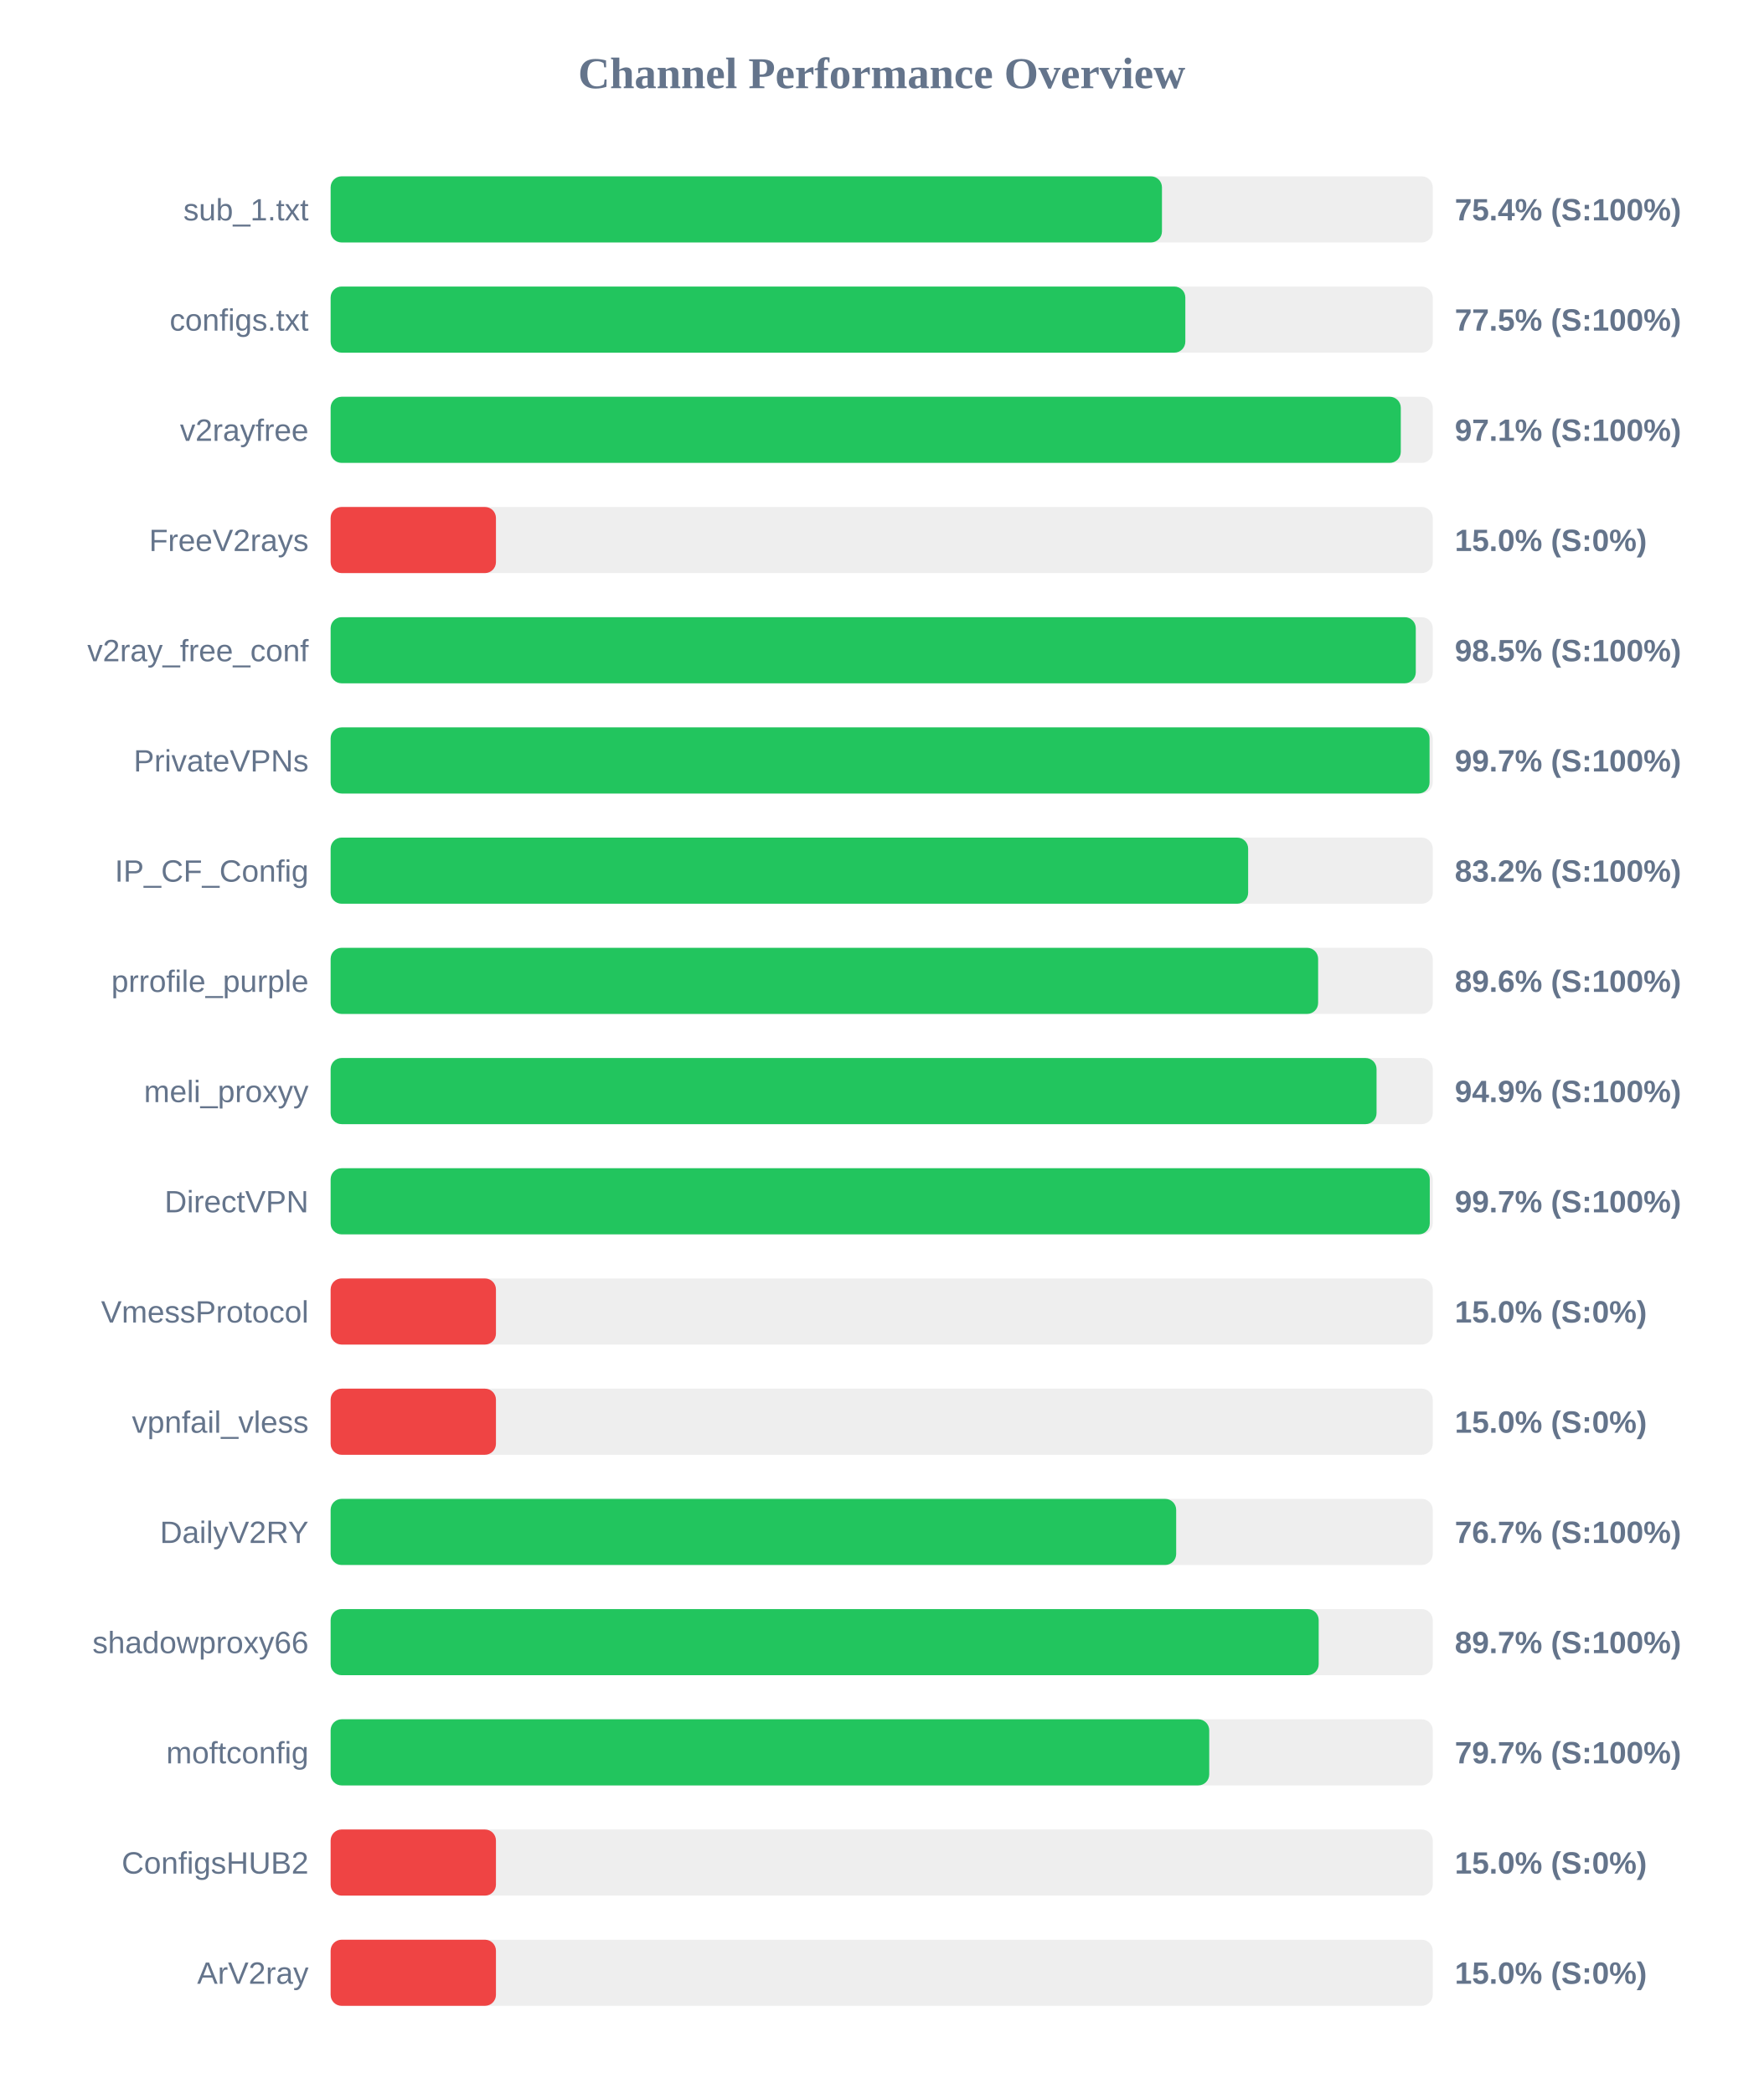
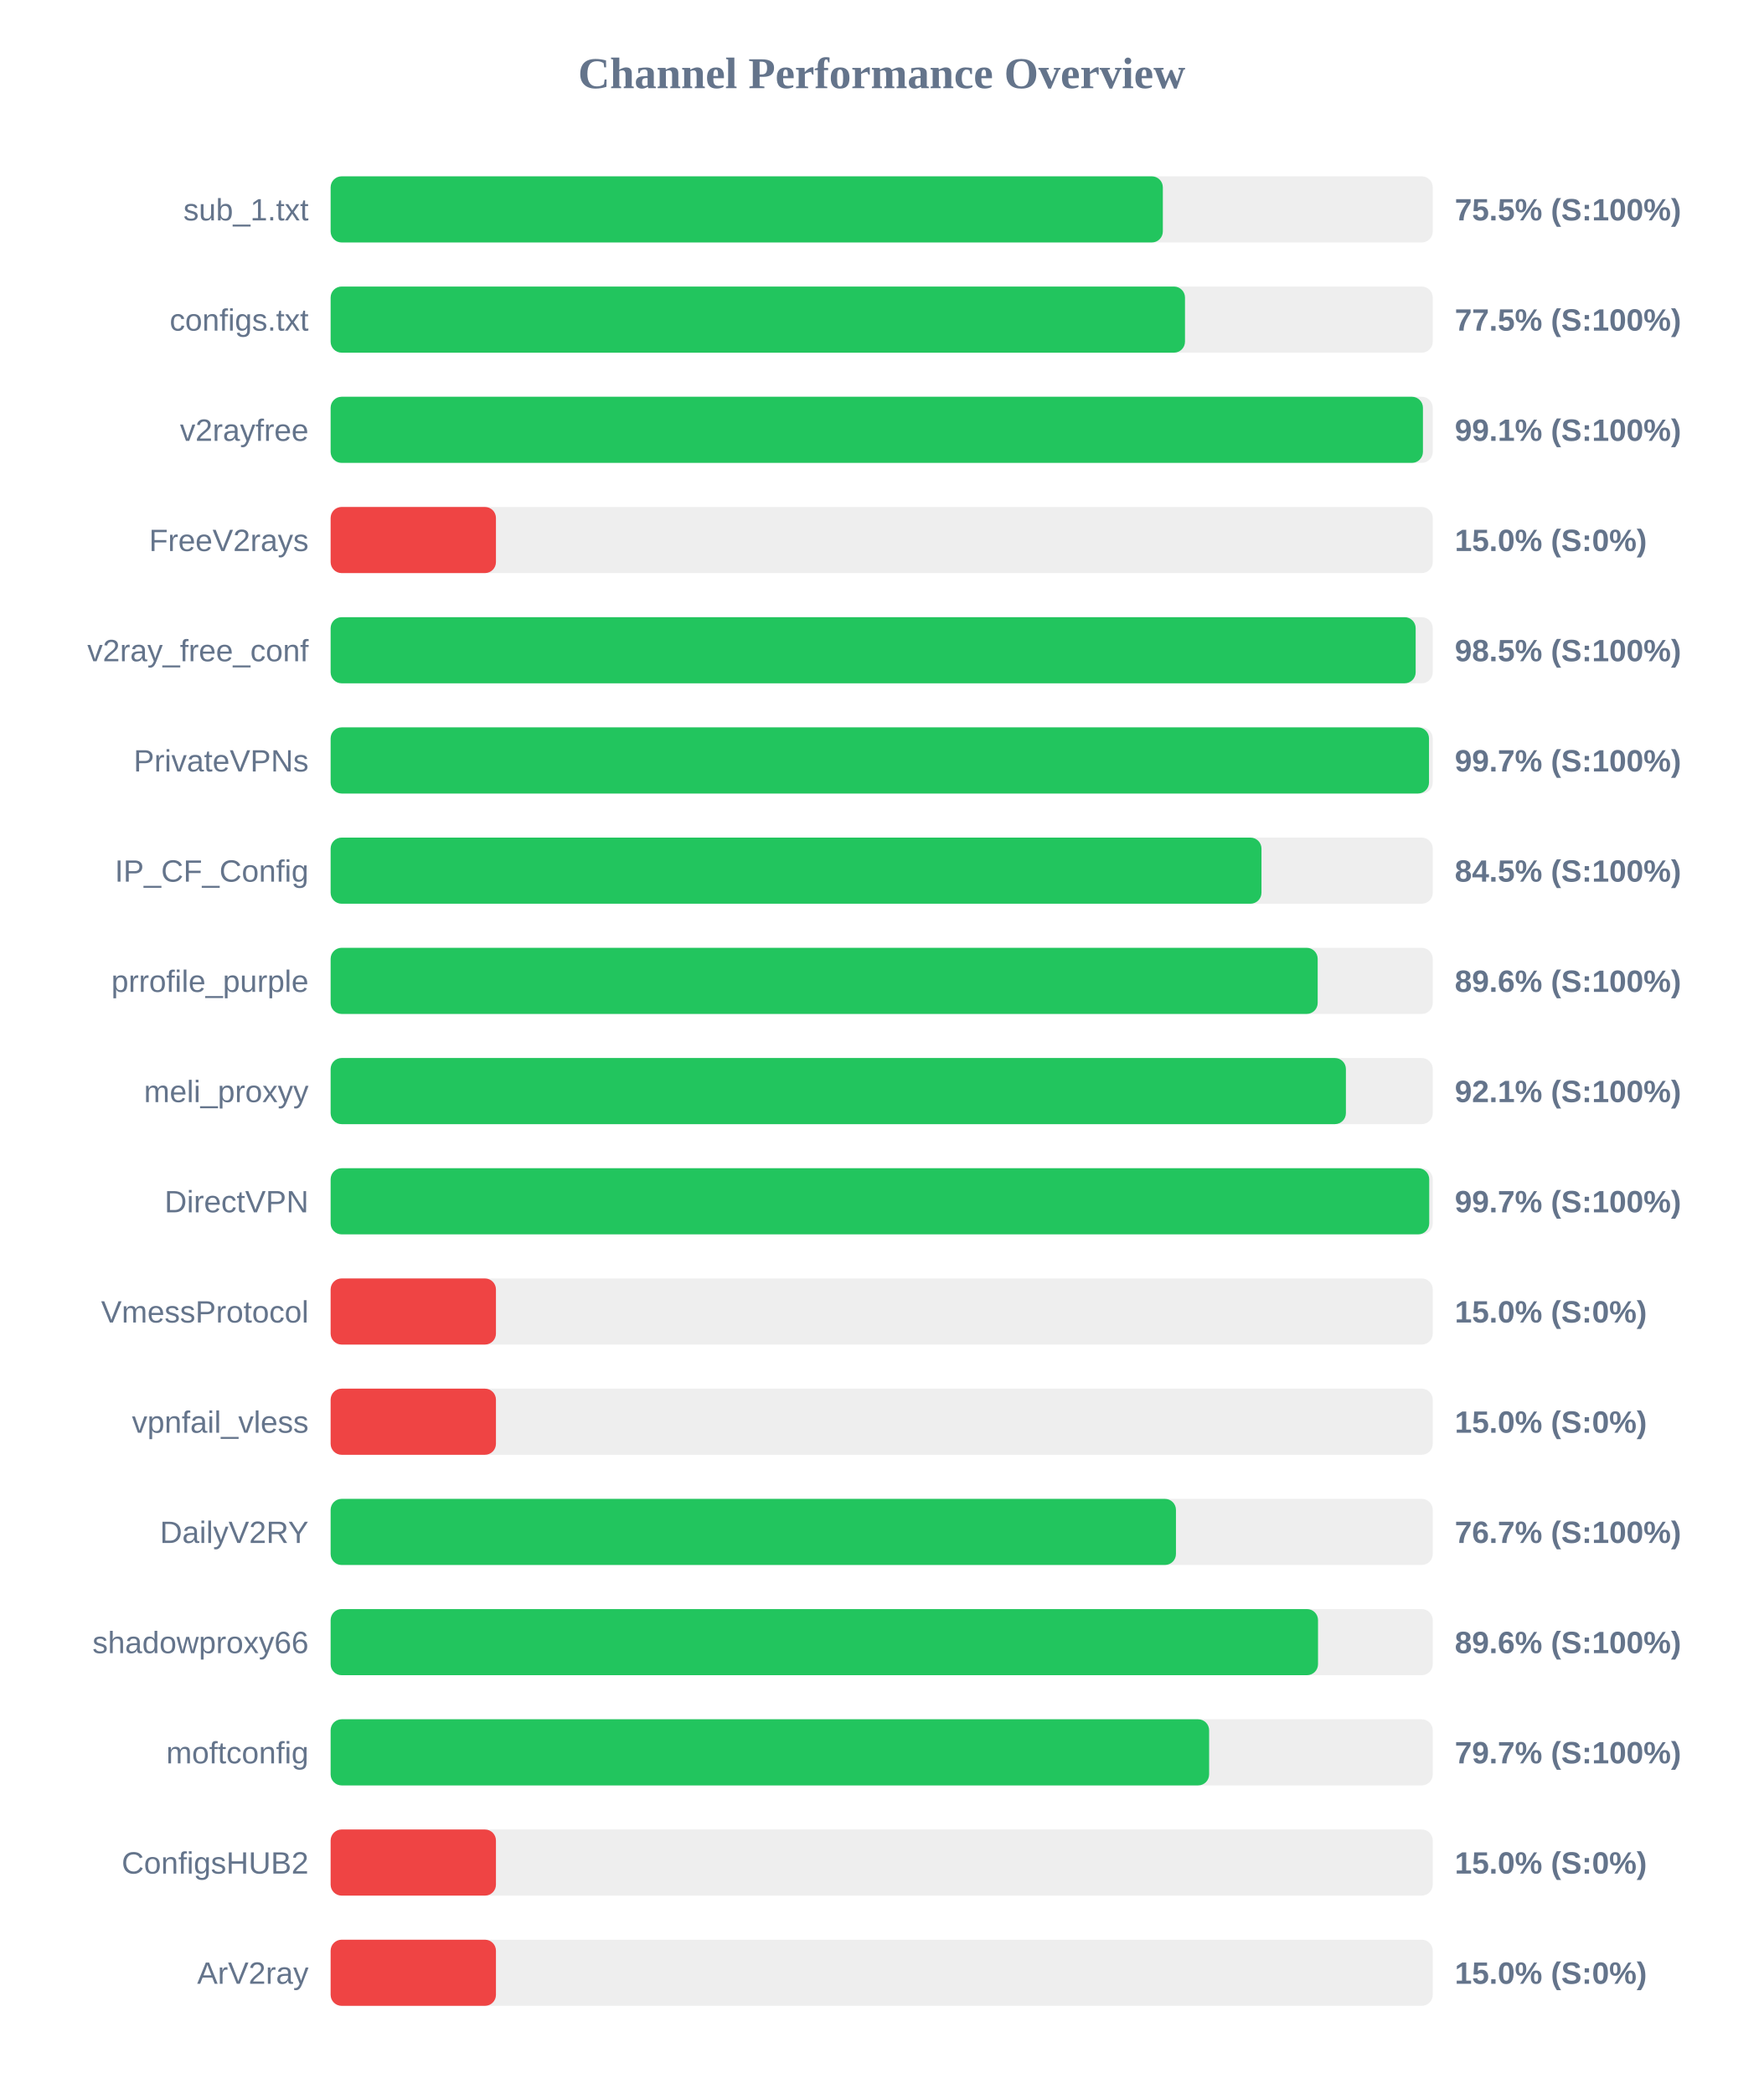
<svg xmlns="http://www.w3.org/2000/svg" width="800" height="950" version="1.1">
  <style>
        .row { font: 14px Arial; fill: #64748b; }
        .score { font: bold 14px Arial; fill: #64748b; }
    </style>
  <text x="400" y="40" text-anchor="middle" font-size="20px" font-weight="bold" fill="#64748b">Channel Performance Overview</text>
  <rect x="150" y="80" width="500" height="30" fill="#eee" rx="5" />
-   <rect x="150" y="80" width="377.15" height="30" fill="#22c55e" rx="5" />
+   <rect x="150" y="80" width="377.55" height="30" fill="#22c55e" rx="5" />
  <text x="140" y="100" text-anchor="end" class="row">sub_1.txt</text>
-   <text x="660" y="100" text-anchor="start" class="score">75.4% (S:100%)</text>
+   <text x="660" y="100" text-anchor="start" class="score">75.5% (S:100%)</text>
  <rect x="150" y="130" width="500" height="30" fill="#eee" rx="5" />
-   <rect x="150" y="130" width="387.75" height="30" fill="#22c55e" rx="5" />
+   <rect x="150" y="130" width="387.6" height="30" fill="#22c55e" rx="5" />
  <text x="140" y="150" text-anchor="end" class="row">configs.txt</text>
  <text x="660" y="150" text-anchor="start" class="score">77.5% (S:100%)</text>
  <rect x="150" y="180" width="500" height="30" fill="#eee" rx="5" />
-   <rect x="150" y="180" width="485.5" height="30" fill="#22c55e" rx="5" />
+   <rect x="150" y="180" width="495.55" height="30" fill="#22c55e" rx="5" />
  <text x="140" y="200" text-anchor="end" class="row">v2rayfree</text>
-   <text x="660" y="200" text-anchor="start" class="score">97.1% (S:100%)</text>
+   <text x="660" y="200" text-anchor="start" class="score">99.1% (S:100%)</text>
  <rect x="150" y="230" width="500" height="30" fill="#eee" rx="5" />
  <rect x="150" y="230" width="75.0" height="30" fill="#ef4444" rx="5" />
  <text x="140" y="250" text-anchor="end" class="row">FreeV2rays</text>
  <text x="660" y="250" text-anchor="start" class="score">15.0% (S:0%)</text>
  <rect x="150" y="280" width="500" height="30" fill="#eee" rx="5" />
-   <rect x="150" y="280" width="492.3" height="30" fill="#22c55e" rx="5" />
+   <rect x="150" y="280" width="492.25" height="30" fill="#22c55e" rx="5" />
  <text x="140" y="300" text-anchor="end" class="row">v2ray_free_conf</text>
  <text x="660" y="300" text-anchor="start" class="score">98.5% (S:100%)</text>
  <rect x="150" y="330" width="500" height="30" fill="#eee" rx="5" />
-   <rect x="150" y="330" width="498.55" height="30" fill="#22c55e" rx="5" />
+   <rect x="150" y="330" width="498.3" height="30" fill="#22c55e" rx="5" />
  <text x="140" y="350" text-anchor="end" class="row">PrivateVPNs</text>
  <text x="660" y="350" text-anchor="start" class="score">99.7% (S:100%)</text>
  <rect x="150" y="380" width="500" height="30" fill="#eee" rx="5" />
-   <rect x="150" y="380" width="416.25" height="30" fill="#22c55e" rx="5" />
+   <rect x="150" y="380" width="422.3" height="30" fill="#22c55e" rx="5" />
  <text x="140" y="400" text-anchor="end" class="row">IP_CF_Config</text>
-   <text x="660" y="400" text-anchor="start" class="score">83.2% (S:100%)</text>
+   <text x="660" y="400" text-anchor="start" class="score">84.5% (S:100%)</text>
  <rect x="150" y="430" width="500" height="30" fill="#eee" rx="5" />
-   <rect x="150" y="430" width="448.0" height="30" fill="#22c55e" rx="5" />
+   <rect x="150" y="430" width="447.8" height="30" fill="#22c55e" rx="5" />
  <text x="140" y="450" text-anchor="end" class="row">prrofile_purple</text>
  <text x="660" y="450" text-anchor="start" class="score">89.6% (S:100%)</text>
  <rect x="150" y="480" width="500" height="30" fill="#eee" rx="5" />
-   <rect x="150" y="480" width="474.5" height="30" fill="#22c55e" rx="5" />
+   <rect x="150" y="480" width="460.6" height="30" fill="#22c55e" rx="5" />
  <text x="140" y="500" text-anchor="end" class="row">meli_proxyy</text>
-   <text x="660" y="500" text-anchor="start" class="score">94.9% (S:100%)</text>
+   <text x="660" y="500" text-anchor="start" class="score">92.1% (S:100%)</text>
  <rect x="150" y="530" width="500" height="30" fill="#eee" rx="5" />
-   <rect x="150" y="530" width="498.65" height="30" fill="#22c55e" rx="5" />
+   <rect x="150" y="530" width="498.4" height="30" fill="#22c55e" rx="5" />
  <text x="140" y="550" text-anchor="end" class="row">DirectVPN</text>
  <text x="660" y="550" text-anchor="start" class="score">99.7% (S:100%)</text>
  <rect x="150" y="580" width="500" height="30" fill="#eee" rx="5" />
  <rect x="150" y="580" width="75.0" height="30" fill="#ef4444" rx="5" />
  <text x="140" y="600" text-anchor="end" class="row">VmessProtocol</text>
  <text x="660" y="600" text-anchor="start" class="score">15.0% (S:0%)</text>
  <rect x="150" y="630" width="500" height="30" fill="#eee" rx="5" />
  <rect x="150" y="630" width="75.0" height="30" fill="#ef4444" rx="5" />
  <text x="140" y="650" text-anchor="end" class="row">vpnfail_vless</text>
  <text x="660" y="650" text-anchor="start" class="score">15.0% (S:0%)</text>
  <rect x="150" y="680" width="500" height="30" fill="#eee" rx="5" />
-   <rect x="150" y="680" width="383.6" height="30" fill="#22c55e" rx="5" />
+   <rect x="150" y="680" width="383.5" height="30" fill="#22c55e" rx="5" />
  <text x="140" y="700" text-anchor="end" class="row">DailyV2RY</text>
  <text x="660" y="700" text-anchor="start" class="score">76.7% (S:100%)</text>
  <rect x="150" y="730" width="500" height="30" fill="#eee" rx="5" />
-   <rect x="150" y="730" width="448.25" height="30" fill="#22c55e" rx="5" />
+   <rect x="150" y="730" width="447.95" height="30" fill="#22c55e" rx="5" />
  <text x="140" y="750" text-anchor="end" class="row">shadowproxy66</text>
-   <text x="660" y="750" text-anchor="start" class="score">89.7% (S:100%)</text>
+   <text x="660" y="750" text-anchor="start" class="score">89.6% (S:100%)</text>
  <rect x="150" y="780" width="500" height="30" fill="#eee" rx="5" />
-   <rect x="150" y="780" width="398.6" height="30" fill="#22c55e" rx="5" />
+   <rect x="150" y="780" width="398.55" height="30" fill="#22c55e" rx="5" />
  <text x="140" y="800" text-anchor="end" class="row">moftconfig</text>
  <text x="660" y="800" text-anchor="start" class="score">79.7% (S:100%)</text>
  <rect x="150" y="830" width="500" height="30" fill="#eee" rx="5" />
  <rect x="150" y="830" width="75.0" height="30" fill="#ef4444" rx="5" />
  <text x="140" y="850" text-anchor="end" class="row">ConfigsHUB2</text>
  <text x="660" y="850" text-anchor="start" class="score">15.0% (S:0%)</text>
  <rect x="150" y="880" width="500" height="30" fill="#eee" rx="5" />
  <rect x="150" y="880" width="75.0" height="30" fill="#ef4444" rx="5" />
  <text x="140" y="900" text-anchor="end" class="row">ArV2ray</text>
  <text x="660" y="900" text-anchor="start" class="score">15.0% (S:0%)</text>
</svg>
